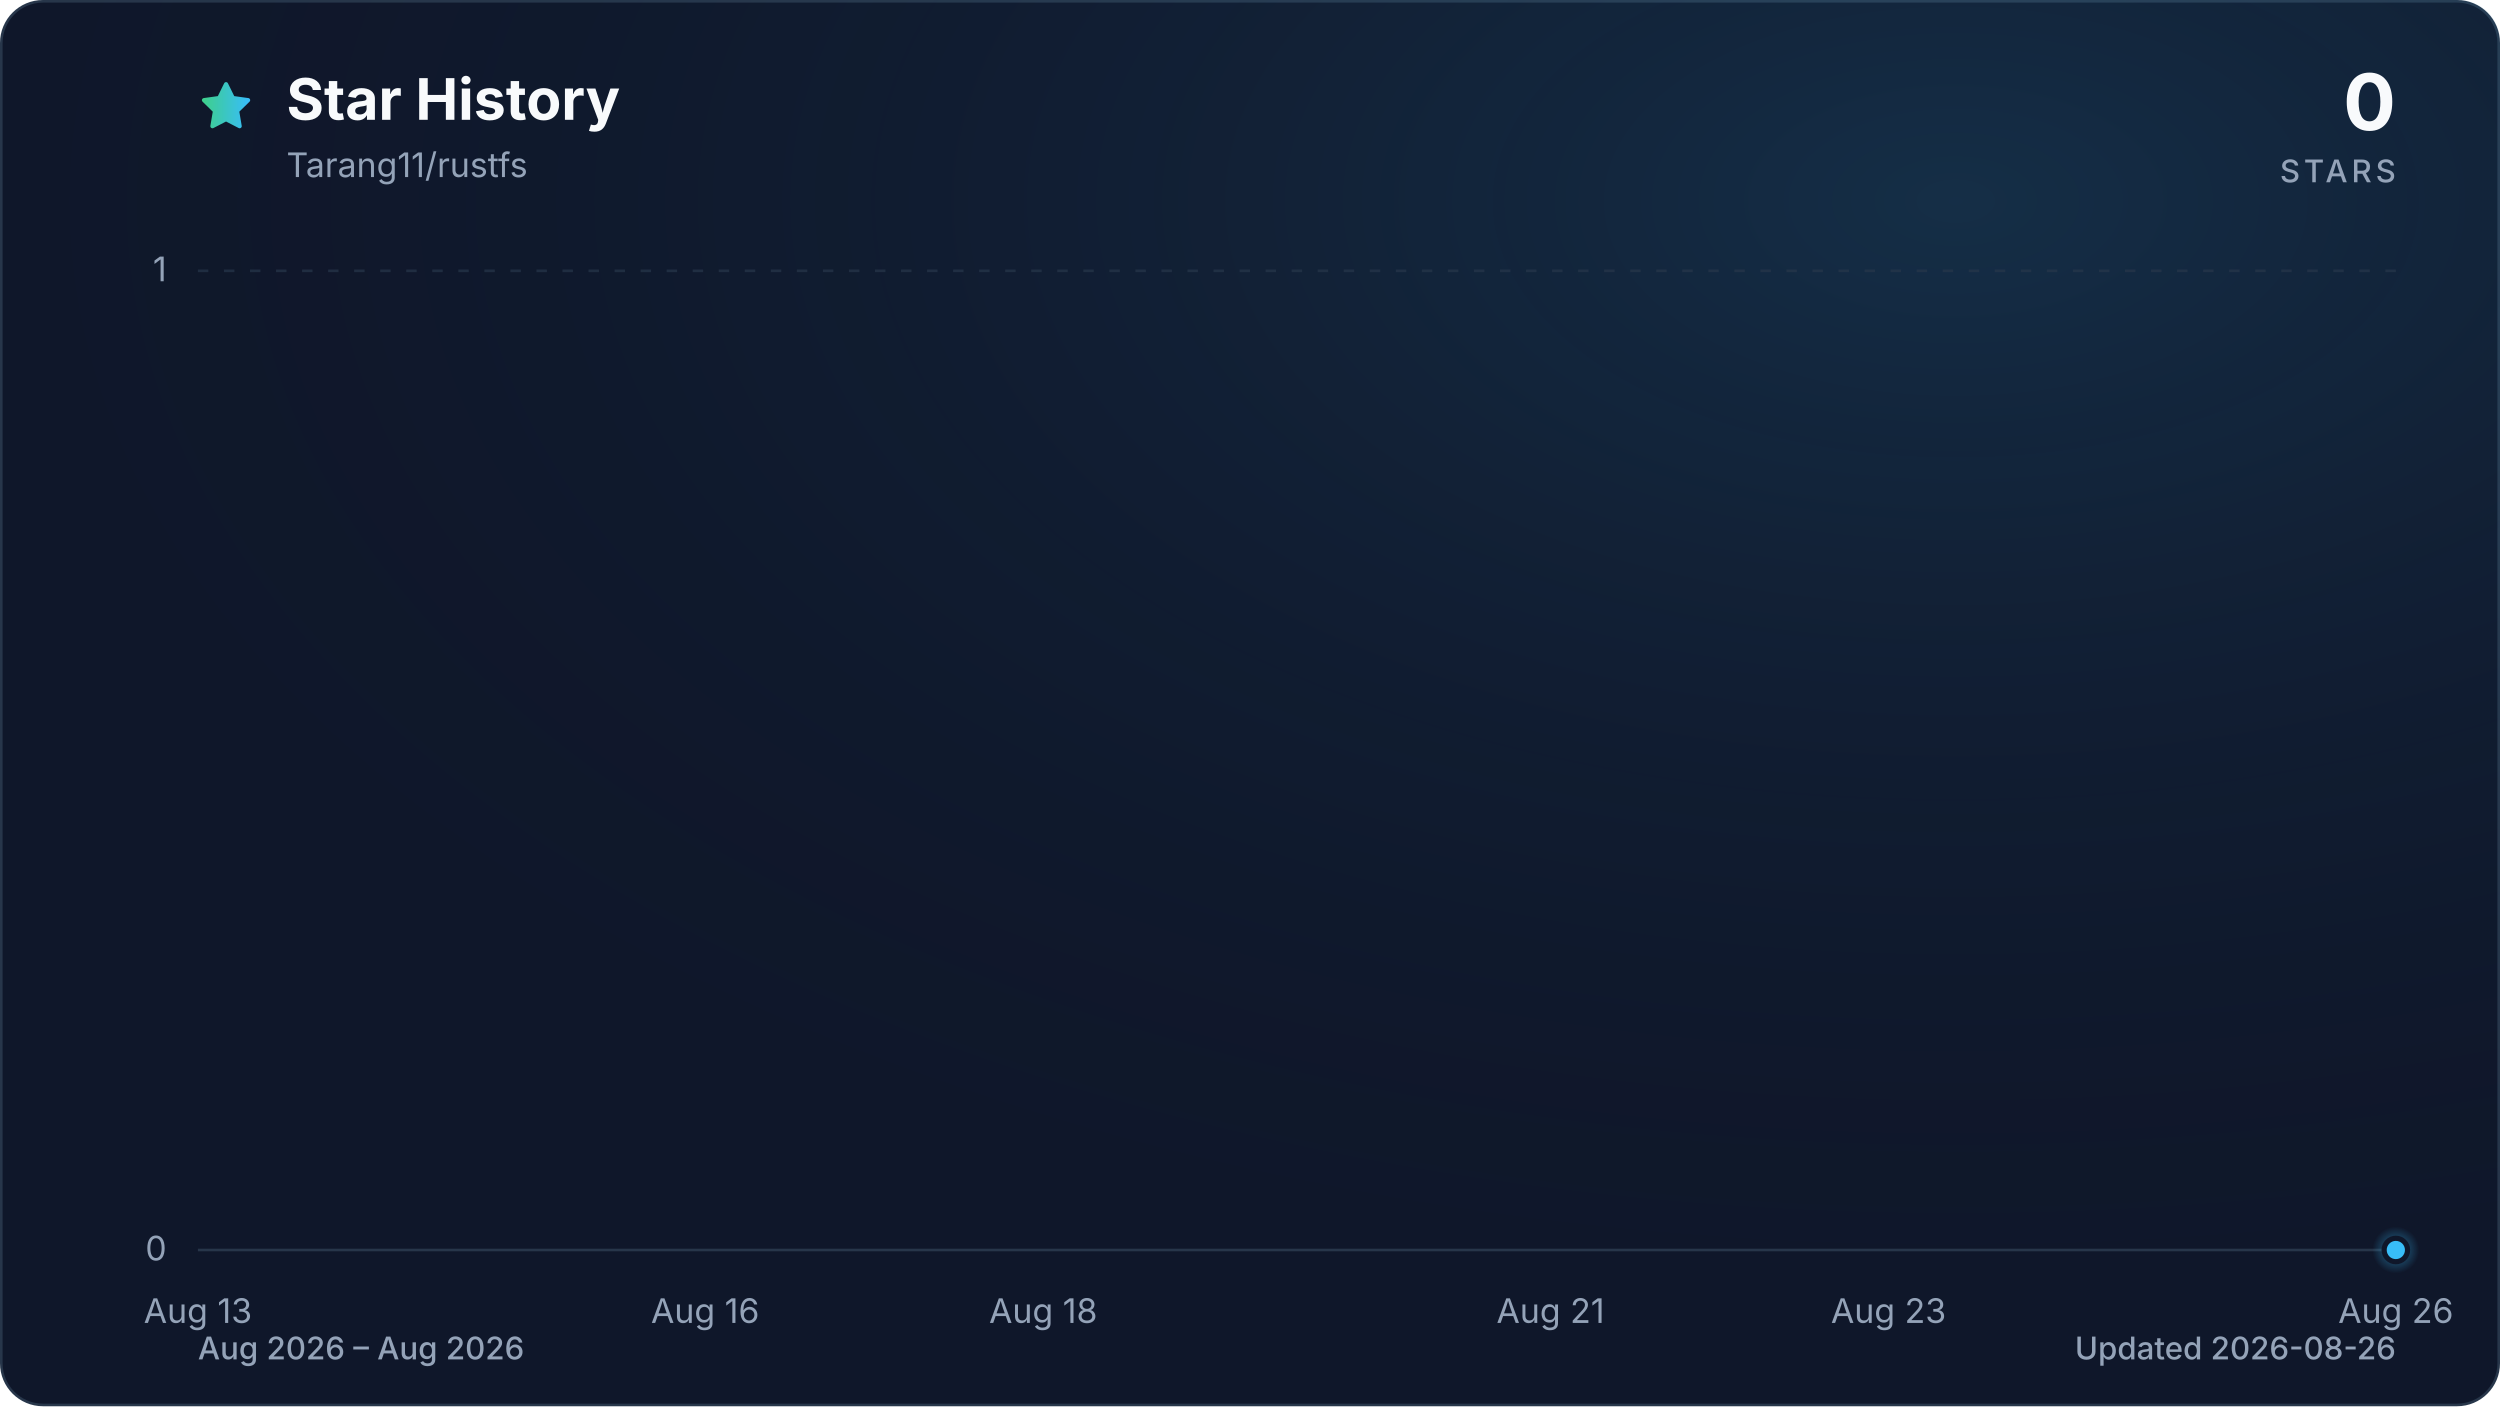
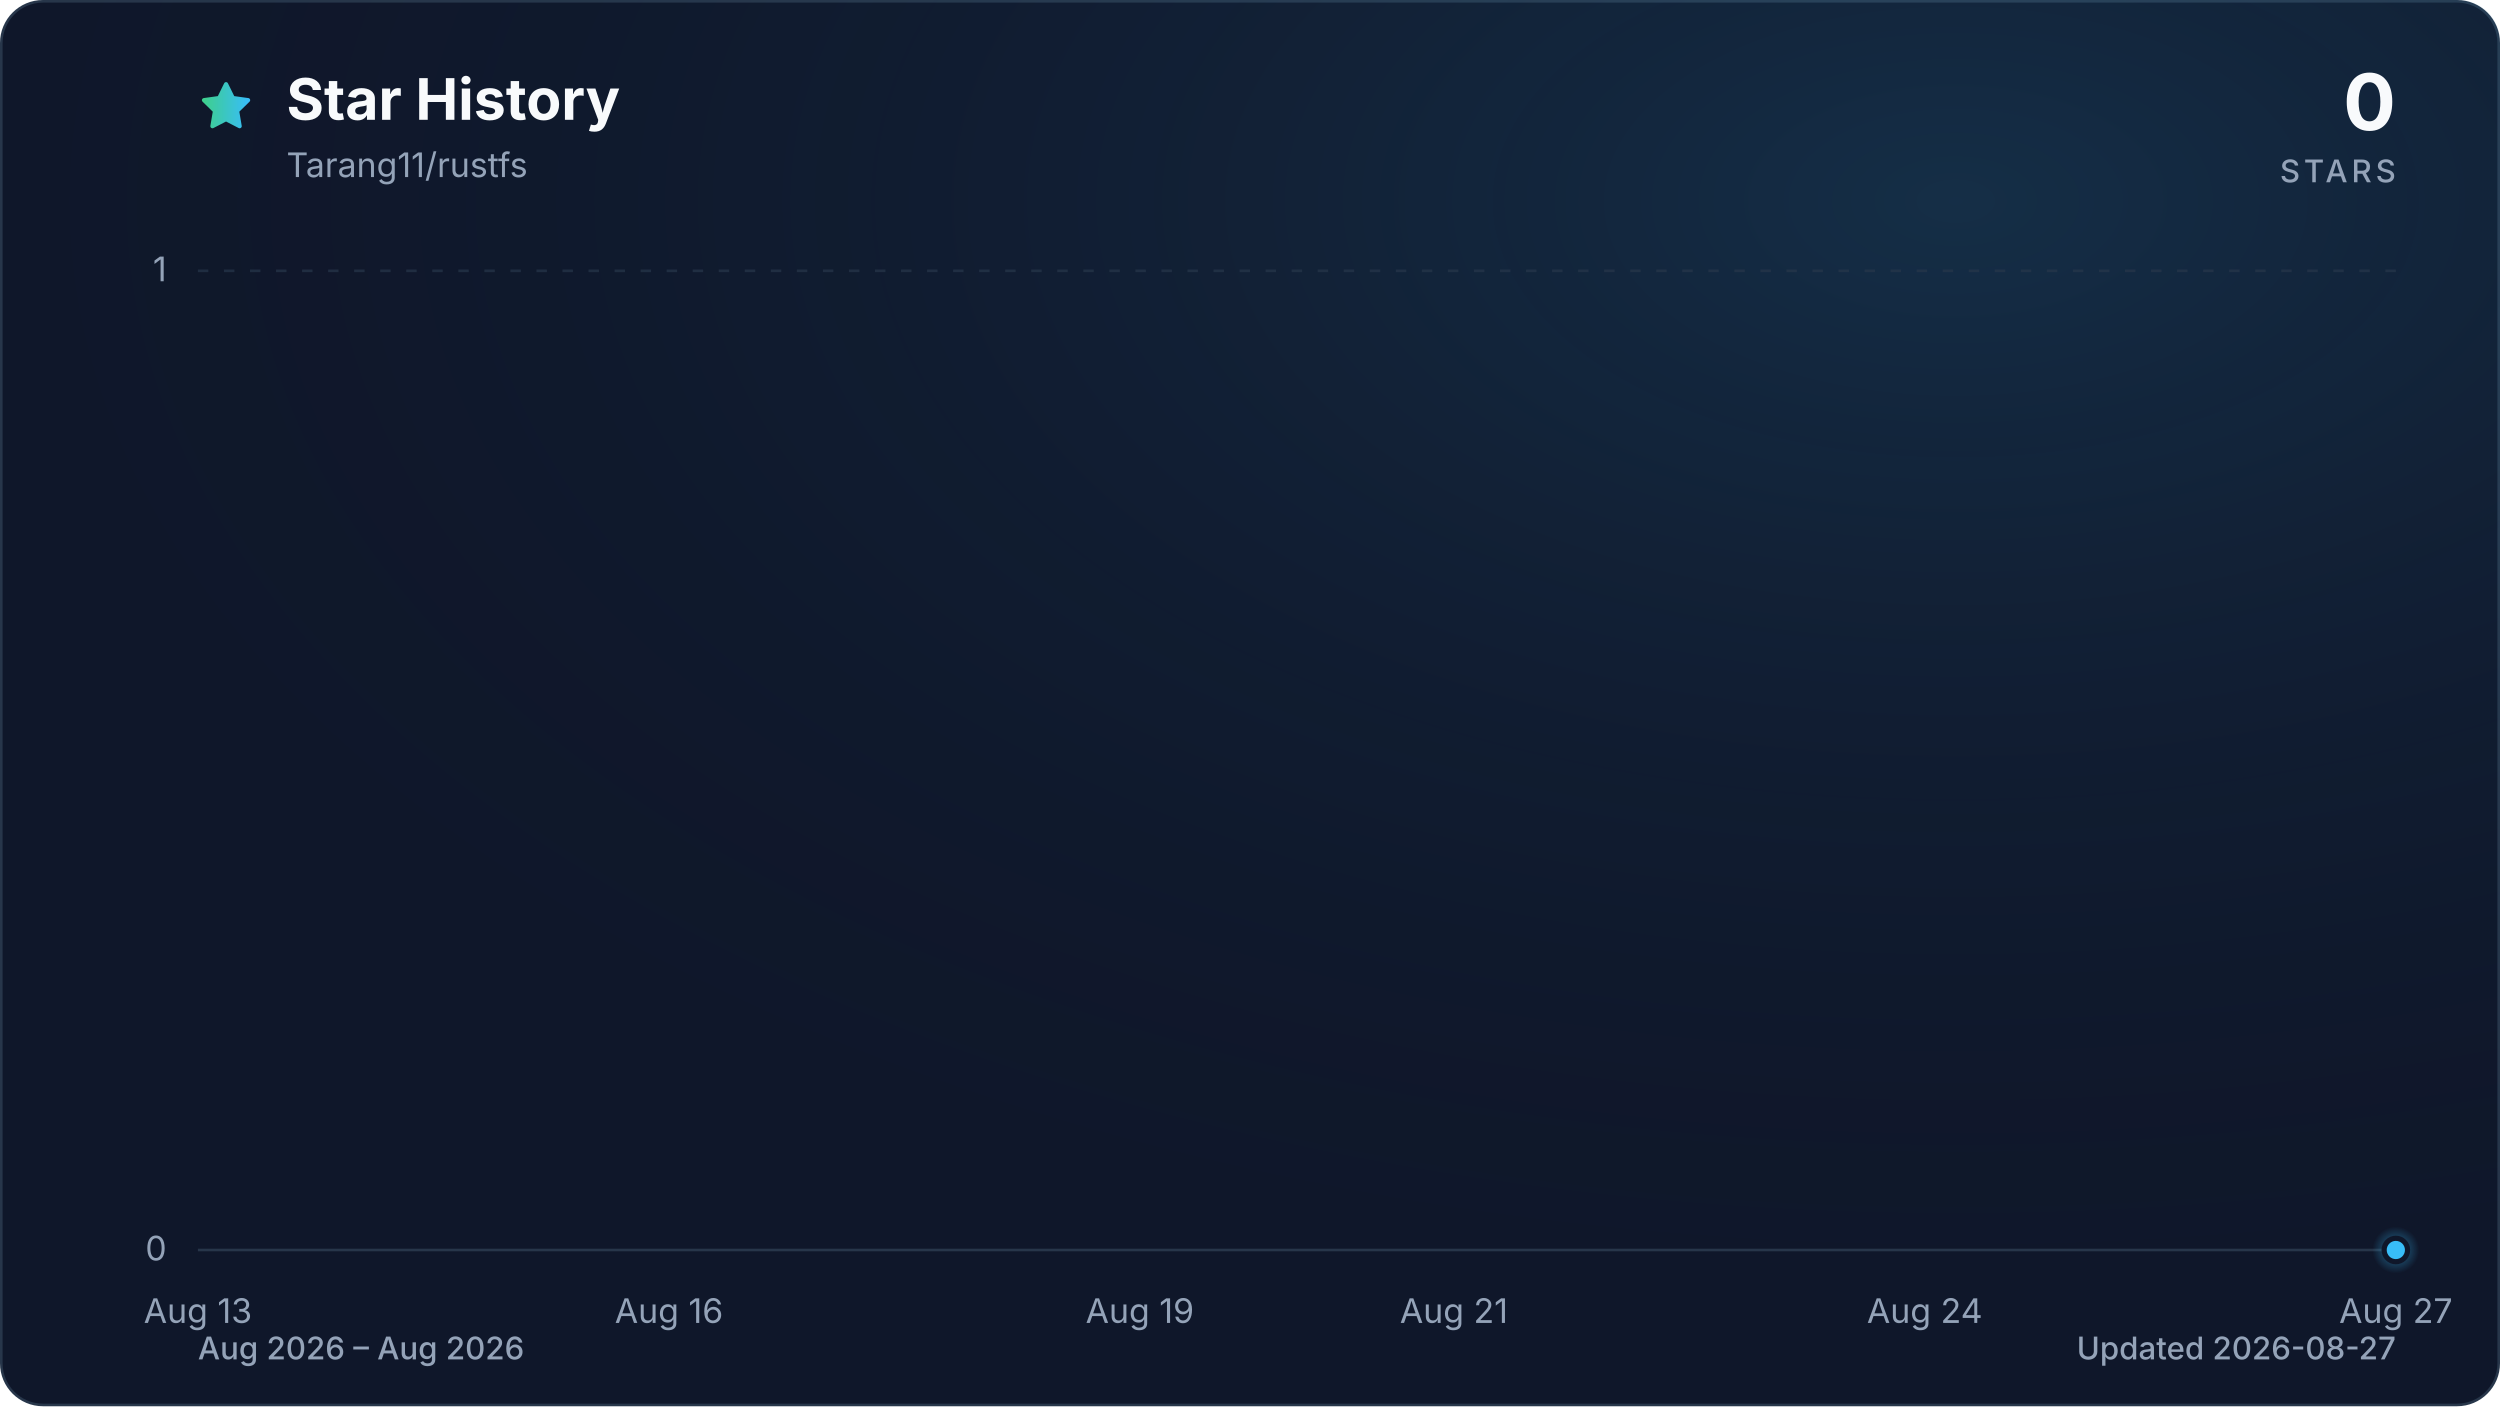
<svg xmlns="http://www.w3.org/2000/svg" viewBox="0 0 960 540" role="img" aria-labelledby="title description" data-style="gradient" data-variant="glow" data-animated="true">
  <defs>
    <linearGradient id="trend" x1="0" y1="0" x2="1" y2="0">
      <stop offset="0%" stop-color="#3ecf8e" />
      <stop offset="100%" stop-color="#38bdf8" />
    </linearGradient>
    <linearGradient id="area" x1="0" y1="0" x2="0" y2="1">
      <stop offset="0%" stop-color="#3ecf8e" stop-opacity="0.30" />
      <stop offset="55%" stop-color="#38bdf8" stop-opacity="0.10" />
      <stop offset="100%" stop-color="#38bdf8" stop-opacity="0.01" />
    </linearGradient>
    <radialGradient id="marker-halo" cx="50%" cy="50%" r="50%">
      <stop offset="0%" stop-color="#38bdf8" stop-opacity="0.55" />
      <stop offset="100%" stop-color="#38bdf8" stop-opacity="0" />
    </radialGradient>
    <radialGradient id="surface-glow" cx="78%" cy="14%" r="80%">
      <stop offset="0%" stop-color="#38bdf8" stop-opacity="0.14" />
      <stop offset="100%" stop-color="#0f172a" stop-opacity="0" />
    </radialGradient>
    <filter id="trend-glow" x="-20%" y="-20%" width="140%" height="140%">
      <feGaussianBlur stdDeviation="7" />
    </filter>
  </defs>
  <style>
.trend-enter{transform-box:fill-box;transform-origin:center;animation:trend-enter 520ms cubic-bezier(0.16,1,0.3,1)}
.marker-enter{transform-box:fill-box;transform-origin:center;animation:marker-enter 320ms cubic-bezier(0.16,1,0.3,1) 200ms both}
.marker-pulse{transform-box:fill-box;transform-origin:center;animation:marker-pulse 2.6s ease-out infinite}
@keyframes trend-enter{from{opacity:.35;transform:translateY(10px)}to{opacity:1;transform:translateY(0)}}
@keyframes marker-enter{from{opacity:0;transform:scale(.4)}to{opacity:1;transform:scale(1)}}
@keyframes marker-pulse{0%{opacity:.5;transform:scale(.7)}70%,100%{opacity:0;transform:scale(2.1)}}
@media (prefers-reduced-motion:reduce){.trend-enter,.marker-enter,.marker-pulse{animation:none!important}}
@media (prefers-reduced-motion:reduce){.marker-pulse{opacity:0}}
</style>
  <rect x="0.5" y="0.5" width="959" height="539" fill="#0f172a" stroke="#27364a" stroke-width="1" rx="16" />
  <rect width="960" height="540" fill="url(#surface-glow)" rx="16" />
  <path d="M12 2.6l2.9 5.9 6.5.9-4.7 4.6 1.1 6.5-5.8-3-5.8 3 1.1-6.5-4.7-4.6 6.5-.9L12 2.6Z" transform="translate(76 30) scale(.9)" fill="url(#trend)" stroke="url(#trend)" stroke-width="1.8" stroke-linejoin="round" aria-hidden="true" />
  <text x="110" y="46" fill="#f8fafc" font-family="ui-sans-serif, system-ui, -apple-system, BlinkMacSystemFont, 'Segoe UI', sans-serif" font-size="22" font-weight="700">Star History</text>
  <text x="110" y="68" fill="#94a3b8" font-family="ui-sans-serif, system-ui, -apple-system, BlinkMacSystemFont, 'Segoe UI', sans-serif" font-size="13">Tarang11/rustfs</text>
  <text x="920" y="50" fill="#f8fafc" font-family="ui-sans-serif, system-ui, -apple-system, BlinkMacSystemFont, 'Segoe UI', sans-serif" font-size="30" font-weight="700" text-anchor="end">0</text>
  <text x="920" y="70" fill="#94a3b8" font-family="ui-sans-serif, system-ui, -apple-system, BlinkMacSystemFont, 'Segoe UI', sans-serif" font-size="12" font-weight="500" letter-spacing="1.5" text-anchor="end">STARS</text>
  <line x1="76" y1="480.0" x2="920" y2="480.0" stroke="#27364a" stroke-width="1" stroke-dasharray="0" opacity="1" />
  <text x="64" y="484.0" fill="#94a3b8" font-family="ui-sans-serif, system-ui, -apple-system, BlinkMacSystemFont, 'Segoe UI', sans-serif" font-size="13" text-anchor="end">0</text>
  <line x1="76" y1="104.0" x2="920" y2="104.0" stroke="#27364a" stroke-width="1" stroke-dasharray="4 6" opacity="0.7" />
  <text x="64" y="108.0" fill="#94a3b8" font-family="ui-sans-serif, system-ui, -apple-system, BlinkMacSystemFont, 'Segoe UI', sans-serif" font-size="13" text-anchor="end">1</text>
  <text x="76.0" y="508" fill="#94a3b8" font-family="ui-sans-serif, system-ui, -apple-system, BlinkMacSystemFont, 'Segoe UI', sans-serif" font-size="13" text-anchor="middle">Aug 13</text>
-   <text x="270.8" y="508" fill="#94a3b8" font-family="ui-sans-serif, system-ui, -apple-system, BlinkMacSystemFont, 'Segoe UI', sans-serif" font-size="13" text-anchor="middle">Aug 16</text>
-   <text x="400.6" y="508" fill="#94a3b8" font-family="ui-sans-serif, system-ui, -apple-system, BlinkMacSystemFont, 'Segoe UI', sans-serif" font-size="13" text-anchor="middle">Aug 18</text>
-   <text x="595.4" y="508" fill="#94a3b8" font-family="ui-sans-serif, system-ui, -apple-system, BlinkMacSystemFont, 'Segoe UI', sans-serif" font-size="13" text-anchor="middle">Aug 21</text>
-   <text x="725.2" y="508" fill="#94a3b8" font-family="ui-sans-serif, system-ui, -apple-system, BlinkMacSystemFont, 'Segoe UI', sans-serif" font-size="13" text-anchor="middle">Aug 23</text>
-   <text x="920.0" y="508" fill="#94a3b8" font-family="ui-sans-serif, system-ui, -apple-system, BlinkMacSystemFont, 'Segoe UI', sans-serif" font-size="13" text-anchor="middle">Aug 26</text>
+   <text x="256.9" y="508" fill="#94a3b8" font-family="ui-sans-serif, system-ui, -apple-system, BlinkMacSystemFont, 'Segoe UI', sans-serif" font-size="13" text-anchor="middle">Aug 16</text>
+   <text x="437.7" y="508" fill="#94a3b8" font-family="ui-sans-serif, system-ui, -apple-system, BlinkMacSystemFont, 'Segoe UI', sans-serif" font-size="13" text-anchor="middle">Aug 19</text>
+   <text x="558.3" y="508" fill="#94a3b8" font-family="ui-sans-serif, system-ui, -apple-system, BlinkMacSystemFont, 'Segoe UI', sans-serif" font-size="13" text-anchor="middle">Aug 21</text>
+   <text x="739.1" y="508" fill="#94a3b8" font-family="ui-sans-serif, system-ui, -apple-system, BlinkMacSystemFont, 'Segoe UI', sans-serif" font-size="13" text-anchor="middle">Aug 24</text>
+   <text x="920.0" y="508" fill="#94a3b8" font-family="ui-sans-serif, system-ui, -apple-system, BlinkMacSystemFont, 'Segoe UI', sans-serif" font-size="13" text-anchor="middle">Aug 27</text>
  <g class="trend-enter">
-     <path d="M 76.0 480.0 C 97.6 480.0, 119.3 480.0, 140.9 480.0 C 162.6 480.0, 184.2 480.0, 205.8 480.0 C 227.5 480.0, 249.1 480.0, 270.8 480.0 C 292.4 480.0, 314.1 480.0, 335.7 480.0 C 357.3 480.0, 379.0 480.0, 400.6 480.0 C 422.3 480.0, 443.9 480.0, 465.5 480.0 C 487.2 480.0, 508.8 480.0, 530.5 480.0 C 552.1 480.0, 573.7 480.0, 595.4 480.0 C 617.0 480.0, 638.7 480.0, 660.3 480.0 C 681.9 480.0, 703.6 480.0, 725.2 480.0 C 746.9 480.0, 768.5 480.0, 790.2 480.0 C 811.8 480.0, 833.4 480.0, 855.1 480.0 C 876.7 480.0, 898.4 480.0, 920.0 480.0 L 920.0 480.0 L 76.0 480.0 Z" fill="url(#area)" />
-     <path d="M 76.0 480.0 C 97.6 480.0, 119.3 480.0, 140.9 480.0 C 162.6 480.0, 184.2 480.0, 205.8 480.0 C 227.5 480.0, 249.1 480.0, 270.8 480.0 C 292.4 480.0, 314.1 480.0, 335.7 480.0 C 357.3 480.0, 379.0 480.0, 400.6 480.0 C 422.3 480.0, 443.9 480.0, 465.5 480.0 C 487.2 480.0, 508.8 480.0, 530.5 480.0 C 552.1 480.0, 573.7 480.0, 595.4 480.0 C 617.0 480.0, 638.7 480.0, 660.3 480.0 C 681.9 480.0, 703.6 480.0, 725.2 480.0 C 746.9 480.0, 768.5 480.0, 790.2 480.0 C 811.8 480.0, 833.4 480.0, 855.1 480.0 C 876.7 480.0, 898.4 480.0, 920.0 480.0" fill="none" stroke="url(#trend)" stroke-width="12" stroke-linecap="round" stroke-linejoin="round" opacity="0.16" filter="url(#trend-glow)" />
-     <path d="M 76.0 480.0 C 97.6 480.0, 119.3 480.0, 140.9 480.0 C 162.6 480.0, 184.2 480.0, 205.8 480.0 C 227.5 480.0, 249.1 480.0, 270.8 480.0 C 292.4 480.0, 314.1 480.0, 335.7 480.0 C 357.3 480.0, 379.0 480.0, 400.6 480.0 C 422.3 480.0, 443.9 480.0, 465.5 480.0 C 487.2 480.0, 508.8 480.0, 530.5 480.0 C 552.1 480.0, 573.7 480.0, 595.4 480.0 C 617.0 480.0, 638.7 480.0, 660.3 480.0 C 681.9 480.0, 703.6 480.0, 725.2 480.0 C 746.9 480.0, 768.5 480.0, 790.2 480.0 C 811.8 480.0, 833.4 480.0, 855.1 480.0 C 876.7 480.0, 898.4 480.0, 920.0 480.0" fill="none" stroke="url(#trend)" stroke-width="3" stroke-linecap="round" stroke-linejoin="round" />
+     <path d="M 76.0 480.0 C 96.1 480.0, 116.2 480.0, 136.3 480.0 C 156.4 480.0, 176.5 480.0, 196.6 480.0 C 216.7 480.0, 236.8 480.0, 256.9 480.0 C 277.0 480.0, 297.0 480.0, 317.1 480.0 C 337.2 480.0, 357.3 480.0, 377.4 480.0 C 397.5 480.0, 417.6 480.0, 437.7 480.0 C 457.8 480.0, 477.9 480.0, 498.0 480.0 C 518.1 480.0, 538.2 480.0, 558.3 480.0 C 578.4 480.0, 598.5 480.0, 618.6 480.0 C 638.7 480.0, 658.8 480.0, 678.9 480.0 C 699.0 480.0, 719.0 480.0, 739.1 480.0 C 759.2 480.0, 779.3 480.0, 799.4 480.0 C 819.5 480.0, 839.6 480.0, 859.7 480.0 C 879.8 480.0, 899.9 480.0, 920.0 480.0 L 920.0 480.0 L 76.0 480.0 Z" fill="url(#area)" />
+     <path d="M 76.0 480.0 C 96.1 480.0, 116.2 480.0, 136.3 480.0 C 156.4 480.0, 176.5 480.0, 196.6 480.0 C 216.7 480.0, 236.8 480.0, 256.9 480.0 C 277.0 480.0, 297.0 480.0, 317.1 480.0 C 337.2 480.0, 357.3 480.0, 377.4 480.0 C 397.5 480.0, 417.6 480.0, 437.7 480.0 C 457.8 480.0, 477.9 480.0, 498.0 480.0 C 518.1 480.0, 538.2 480.0, 558.3 480.0 C 578.4 480.0, 598.5 480.0, 618.6 480.0 C 638.7 480.0, 658.8 480.0, 678.9 480.0 C 699.0 480.0, 719.0 480.0, 739.1 480.0 C 759.2 480.0, 779.3 480.0, 799.4 480.0 C 819.5 480.0, 839.6 480.0, 859.7 480.0 C 879.8 480.0, 899.9 480.0, 920.0 480.0" fill="none" stroke="url(#trend)" stroke-width="12" stroke-linecap="round" stroke-linejoin="round" opacity="0.16" filter="url(#trend-glow)" />
+     <path d="M 76.0 480.0 C 96.1 480.0, 116.2 480.0, 136.3 480.0 C 156.4 480.0, 176.5 480.0, 196.6 480.0 C 216.7 480.0, 236.8 480.0, 256.9 480.0 C 277.0 480.0, 297.0 480.0, 317.1 480.0 C 337.2 480.0, 357.3 480.0, 377.4 480.0 C 397.5 480.0, 417.6 480.0, 437.7 480.0 C 457.8 480.0, 477.9 480.0, 498.0 480.0 C 518.1 480.0, 538.2 480.0, 558.3 480.0 C 578.4 480.0, 598.5 480.0, 618.6 480.0 C 638.7 480.0, 658.8 480.0, 678.9 480.0 C 699.0 480.0, 719.0 480.0, 739.1 480.0 C 759.2 480.0, 779.3 480.0, 799.4 480.0 C 819.5 480.0, 839.6 480.0, 859.7 480.0 C 879.8 480.0, 899.9 480.0, 920.0 480.0" fill="none" stroke="url(#trend)" stroke-width="3" stroke-linecap="round" stroke-linejoin="round" />
  </g>
  <g class="marker-enter">
    <circle class="marker-pulse" cx="920.0" cy="480.0" r="9" fill="url(#marker-halo)" />
    <circle cx="920.0" cy="480.0" r="4.5" fill="#38bdf8" stroke="#0f172a" stroke-width="2" />
  </g>
  <text x="76" y="522" fill="#94a3b8" font-family="ui-sans-serif, system-ui, -apple-system, BlinkMacSystemFont, 'Segoe UI', sans-serif" font-size="12" font-weight="500">Aug 2026 – Aug 2026</text>
-   <text x="920" y="522" fill="#94a3b8" font-family="ui-sans-serif, system-ui, -apple-system, BlinkMacSystemFont, 'Segoe UI', sans-serif" font-size="12" font-weight="500" text-anchor="end">Updated 2026-08-26</text>
+   <text x="920" y="522" fill="#94a3b8" font-family="ui-sans-serif, system-ui, -apple-system, BlinkMacSystemFont, 'Segoe UI', sans-serif" font-size="12" font-weight="500" text-anchor="end">Updated 2026-08-27</text>
</svg>
